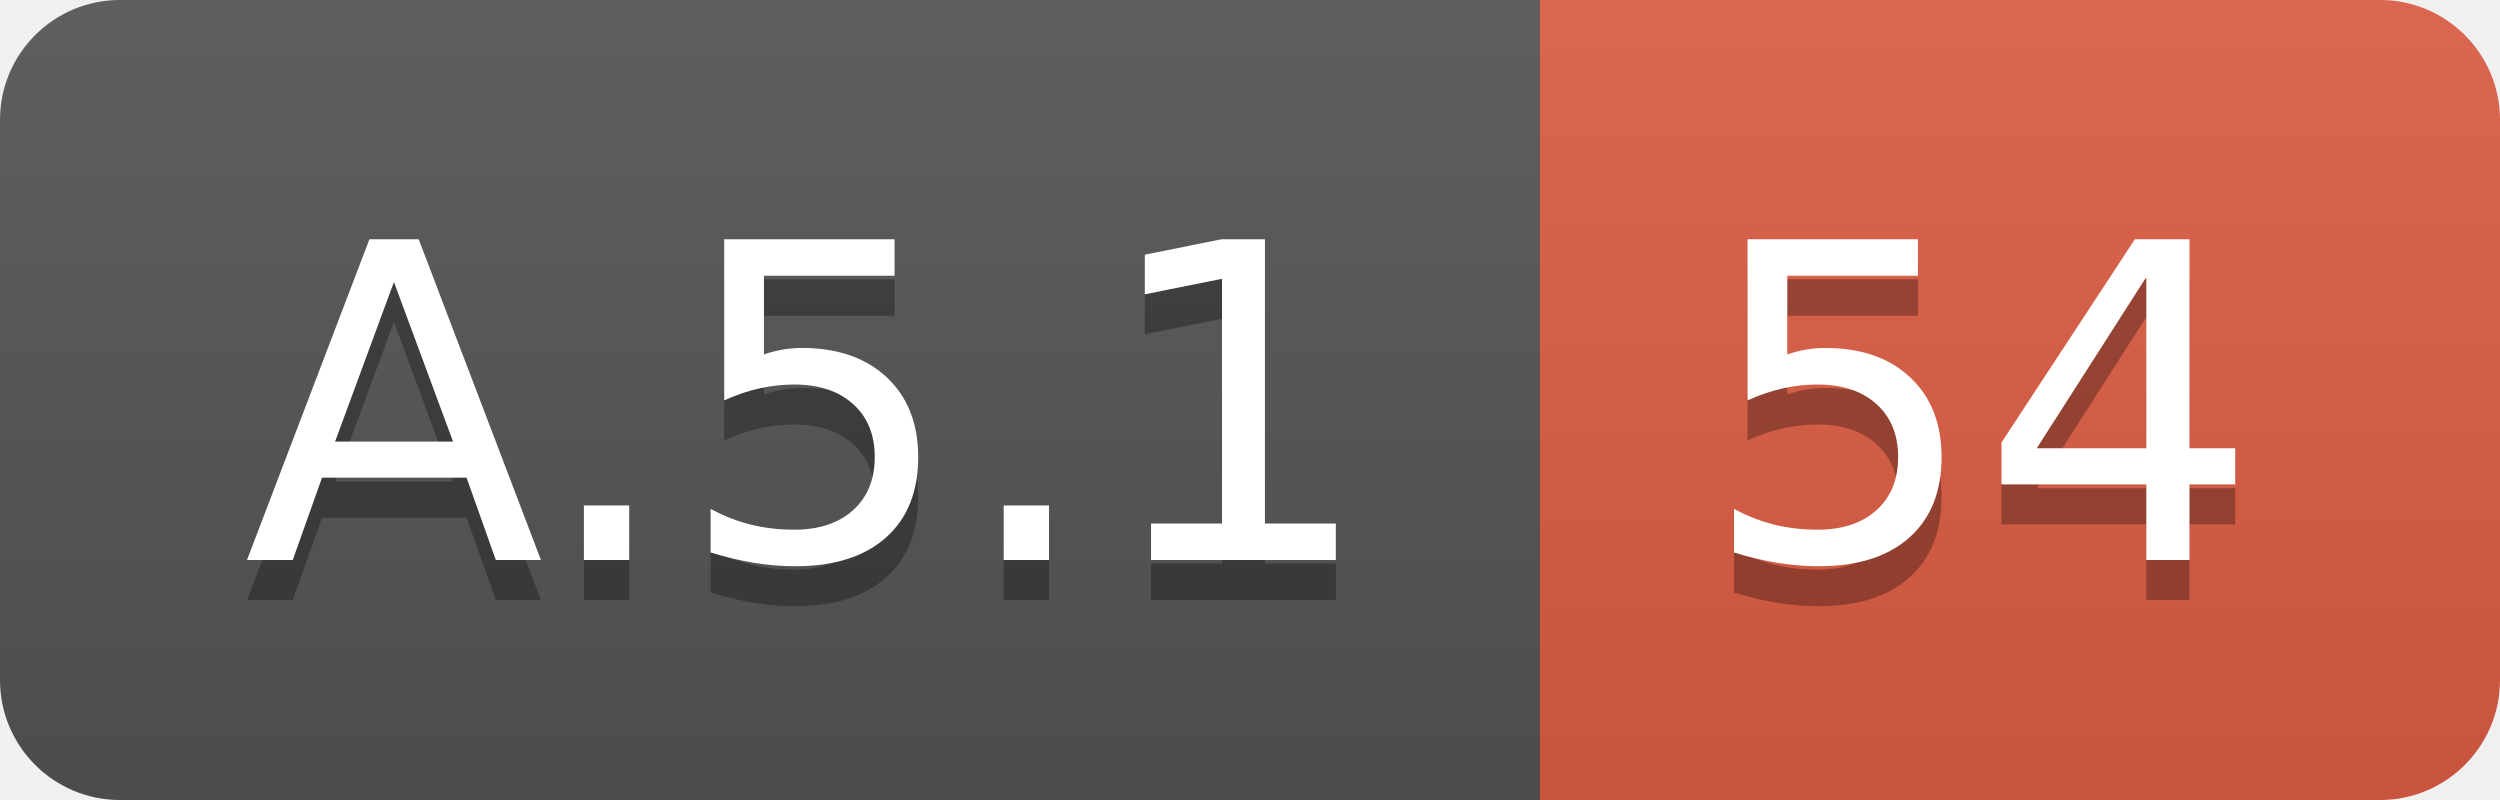
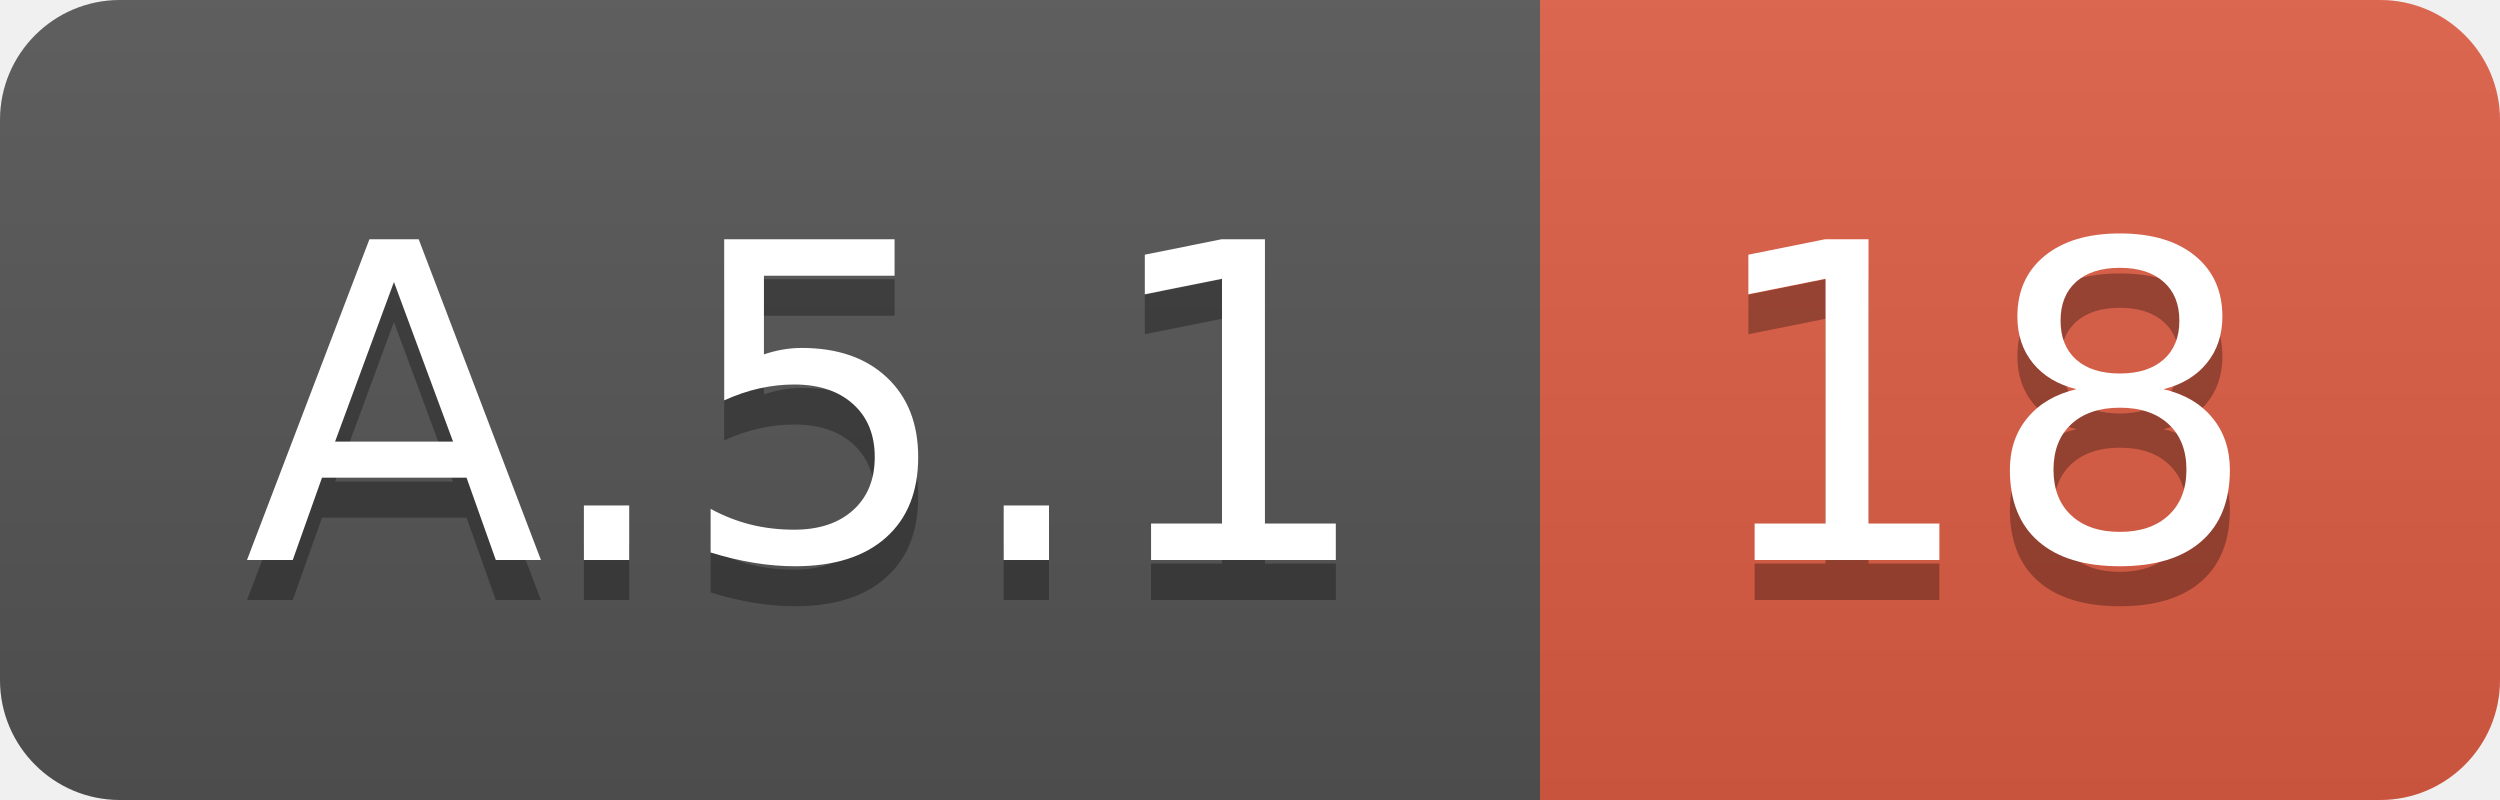
<svg xmlns="http://www.w3.org/2000/svg" width="62.5" height="20">
  <linearGradient id="smooth" x2="0" y2="100%">
    <stop offset="0" stop-color="#bbb" stop-opacity=".1" />
    <stop offset="1" stop-opacity=".1" />
  </linearGradient>
  <clipPath id="round">
    <rect width="62.5" height="20" rx="3" fill="#fff" />
  </clipPath>
  <g clip-path="url(#round)">
    <rect width="38.5" height="20" fill="#555" />
    <rect x="38.5" width="24.0" height="20" fill="#e05d44" />
    <rect width="62.5" height="20" fill="url(#smooth)" />
  </g>
  <g fill="#fff" text-anchor="middle" font-family="DejaVu Sans,Verdana,Geneva,sans-serif" font-size="110">
    <text x="202.5" y="150" fill="#010101" fill-opacity=".3" transform="scale(0.1)" textLength="285.0" lengthAdjust="spacing">A.5.1</text>
    <text x="202.5" y="140" transform="scale(0.1)" textLength="285.0" lengthAdjust="spacing">A.5.1</text>
-     <text x="495.0" y="150" fill="#010101" fill-opacity=".3" transform="scale(0.1)" textLength="140.0" lengthAdjust="spacing">54</text>
-     <text x="495.0" y="140" transform="scale(0.1)" textLength="140.0" lengthAdjust="spacing">54</text>
+     <text x="495.0" y="150" fill="#010101" fill-opacity=".3" transform="scale(0.1)" textLength="140.0" lengthAdjust="spacing">18</text>
+     <text x="495.0" y="140" transform="scale(0.1)" textLength="140.0" lengthAdjust="spacing">18</text>
  </g>
</svg>
